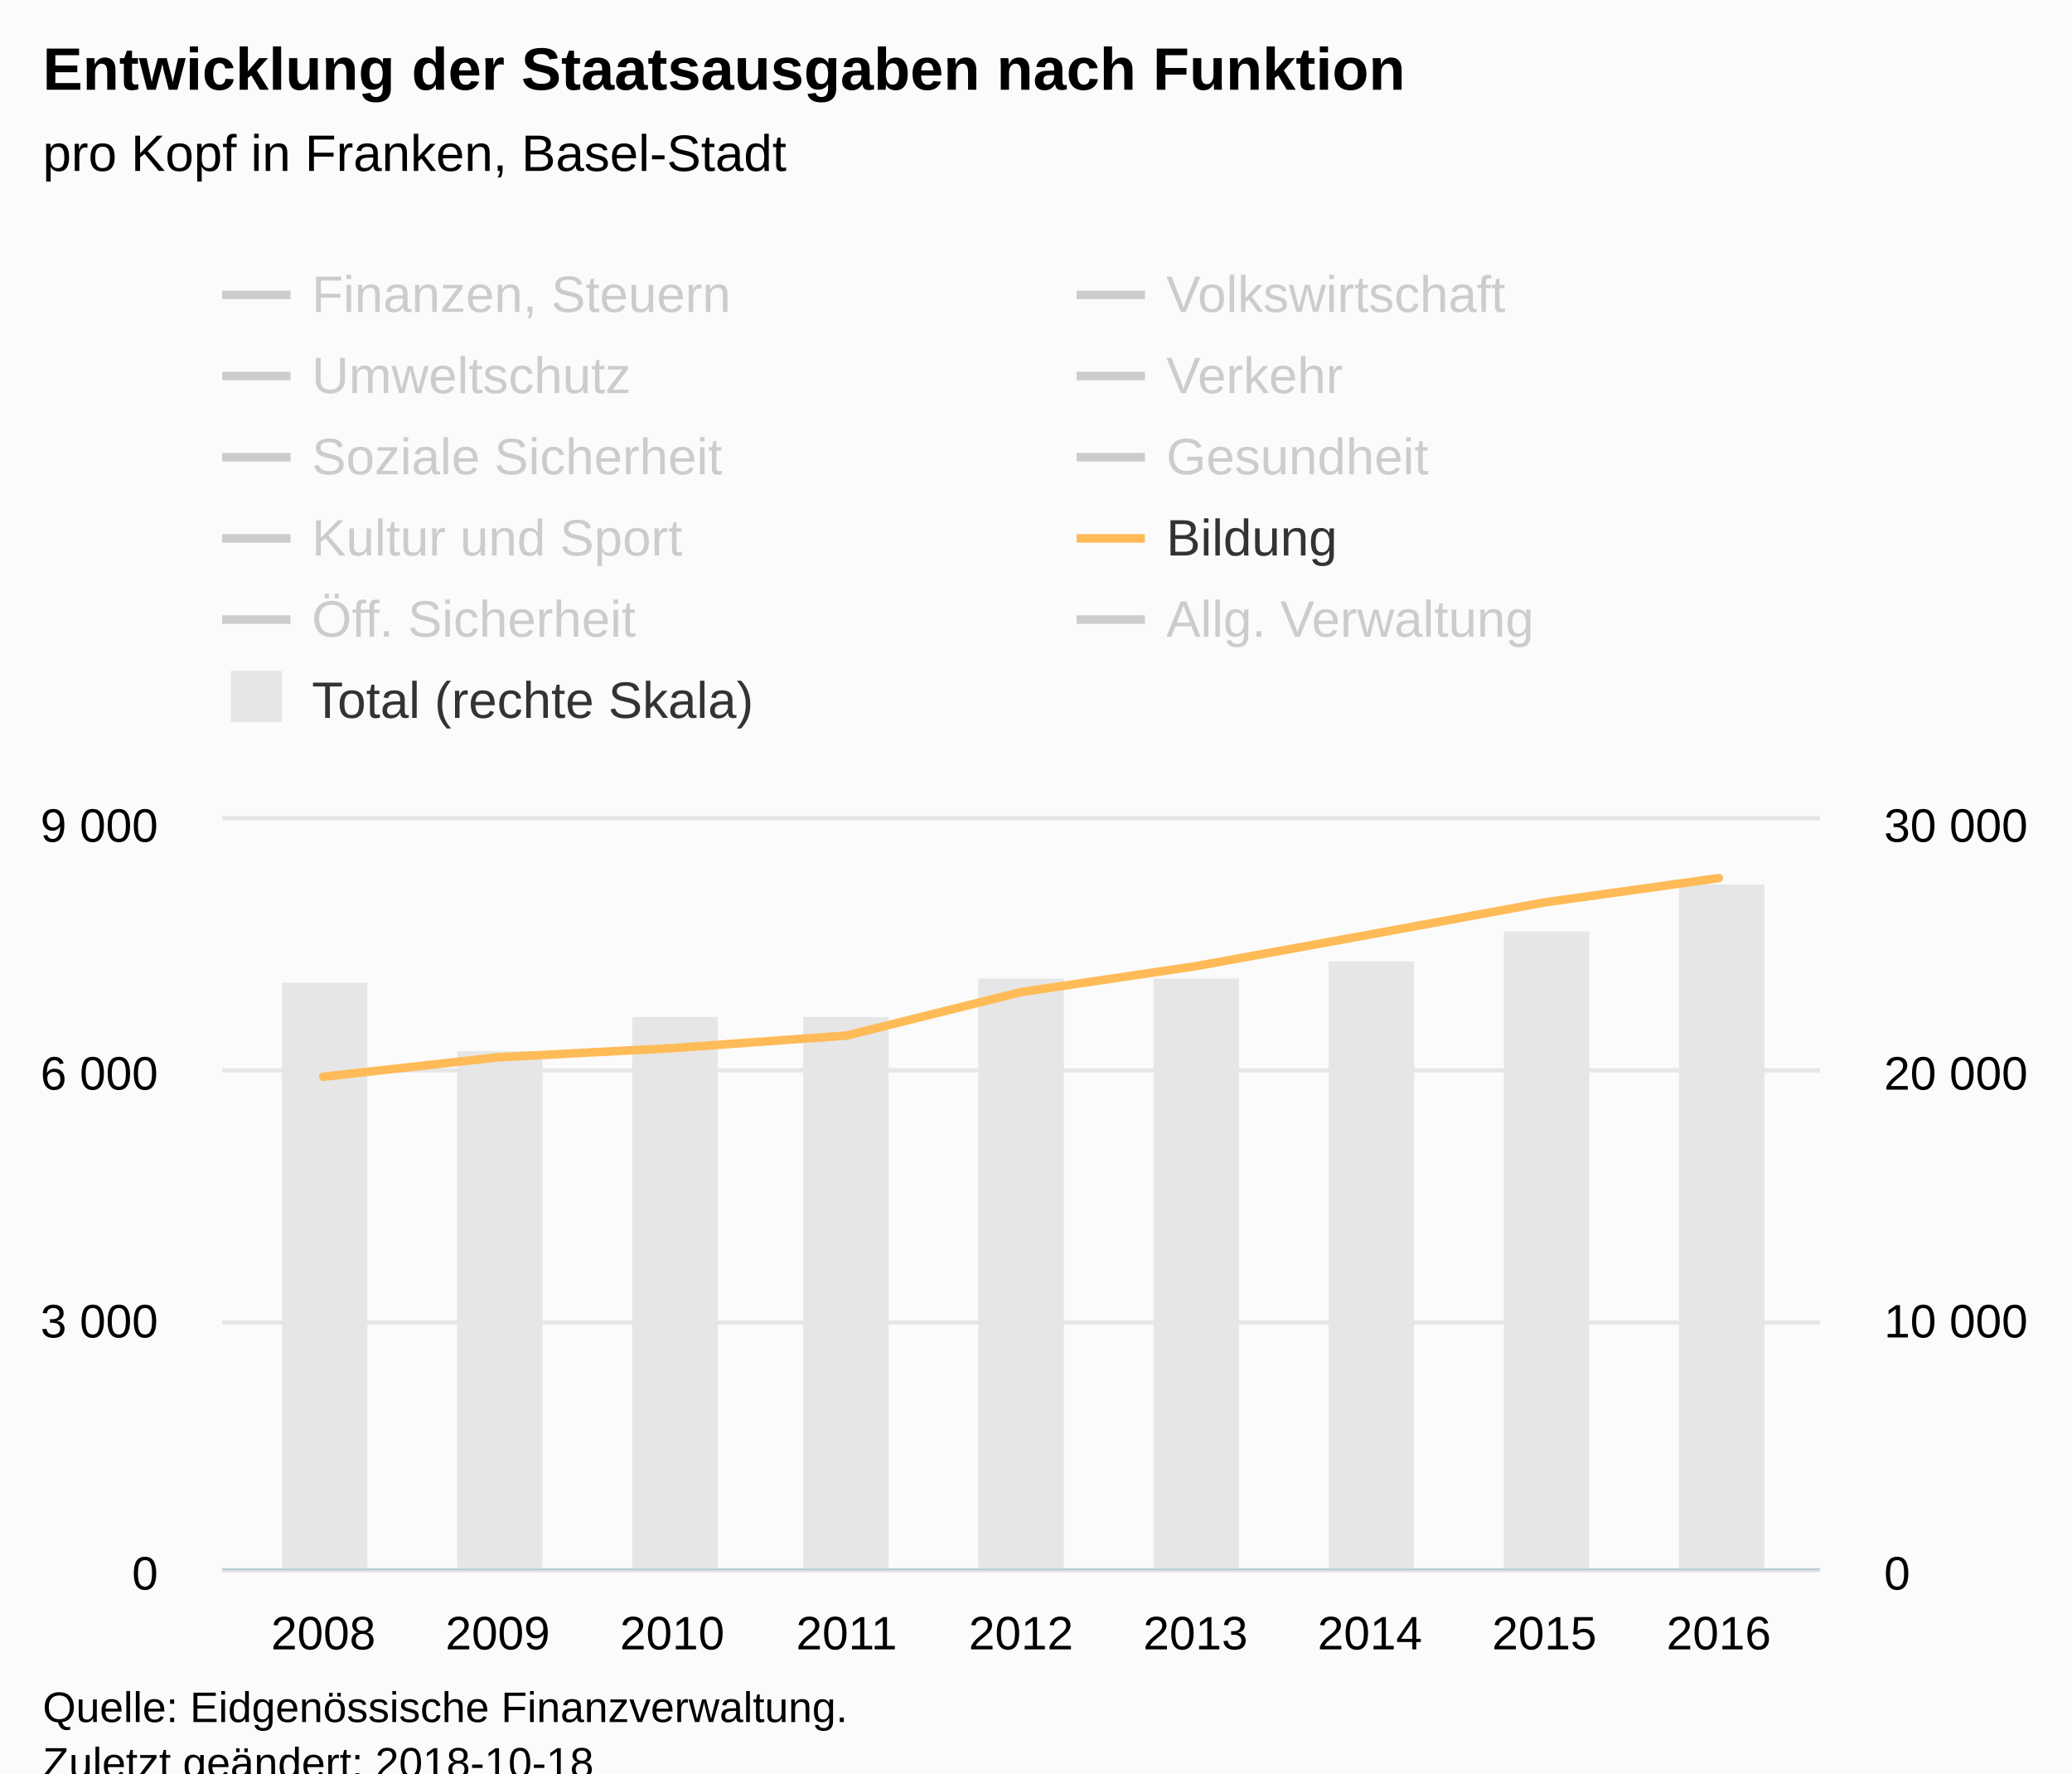
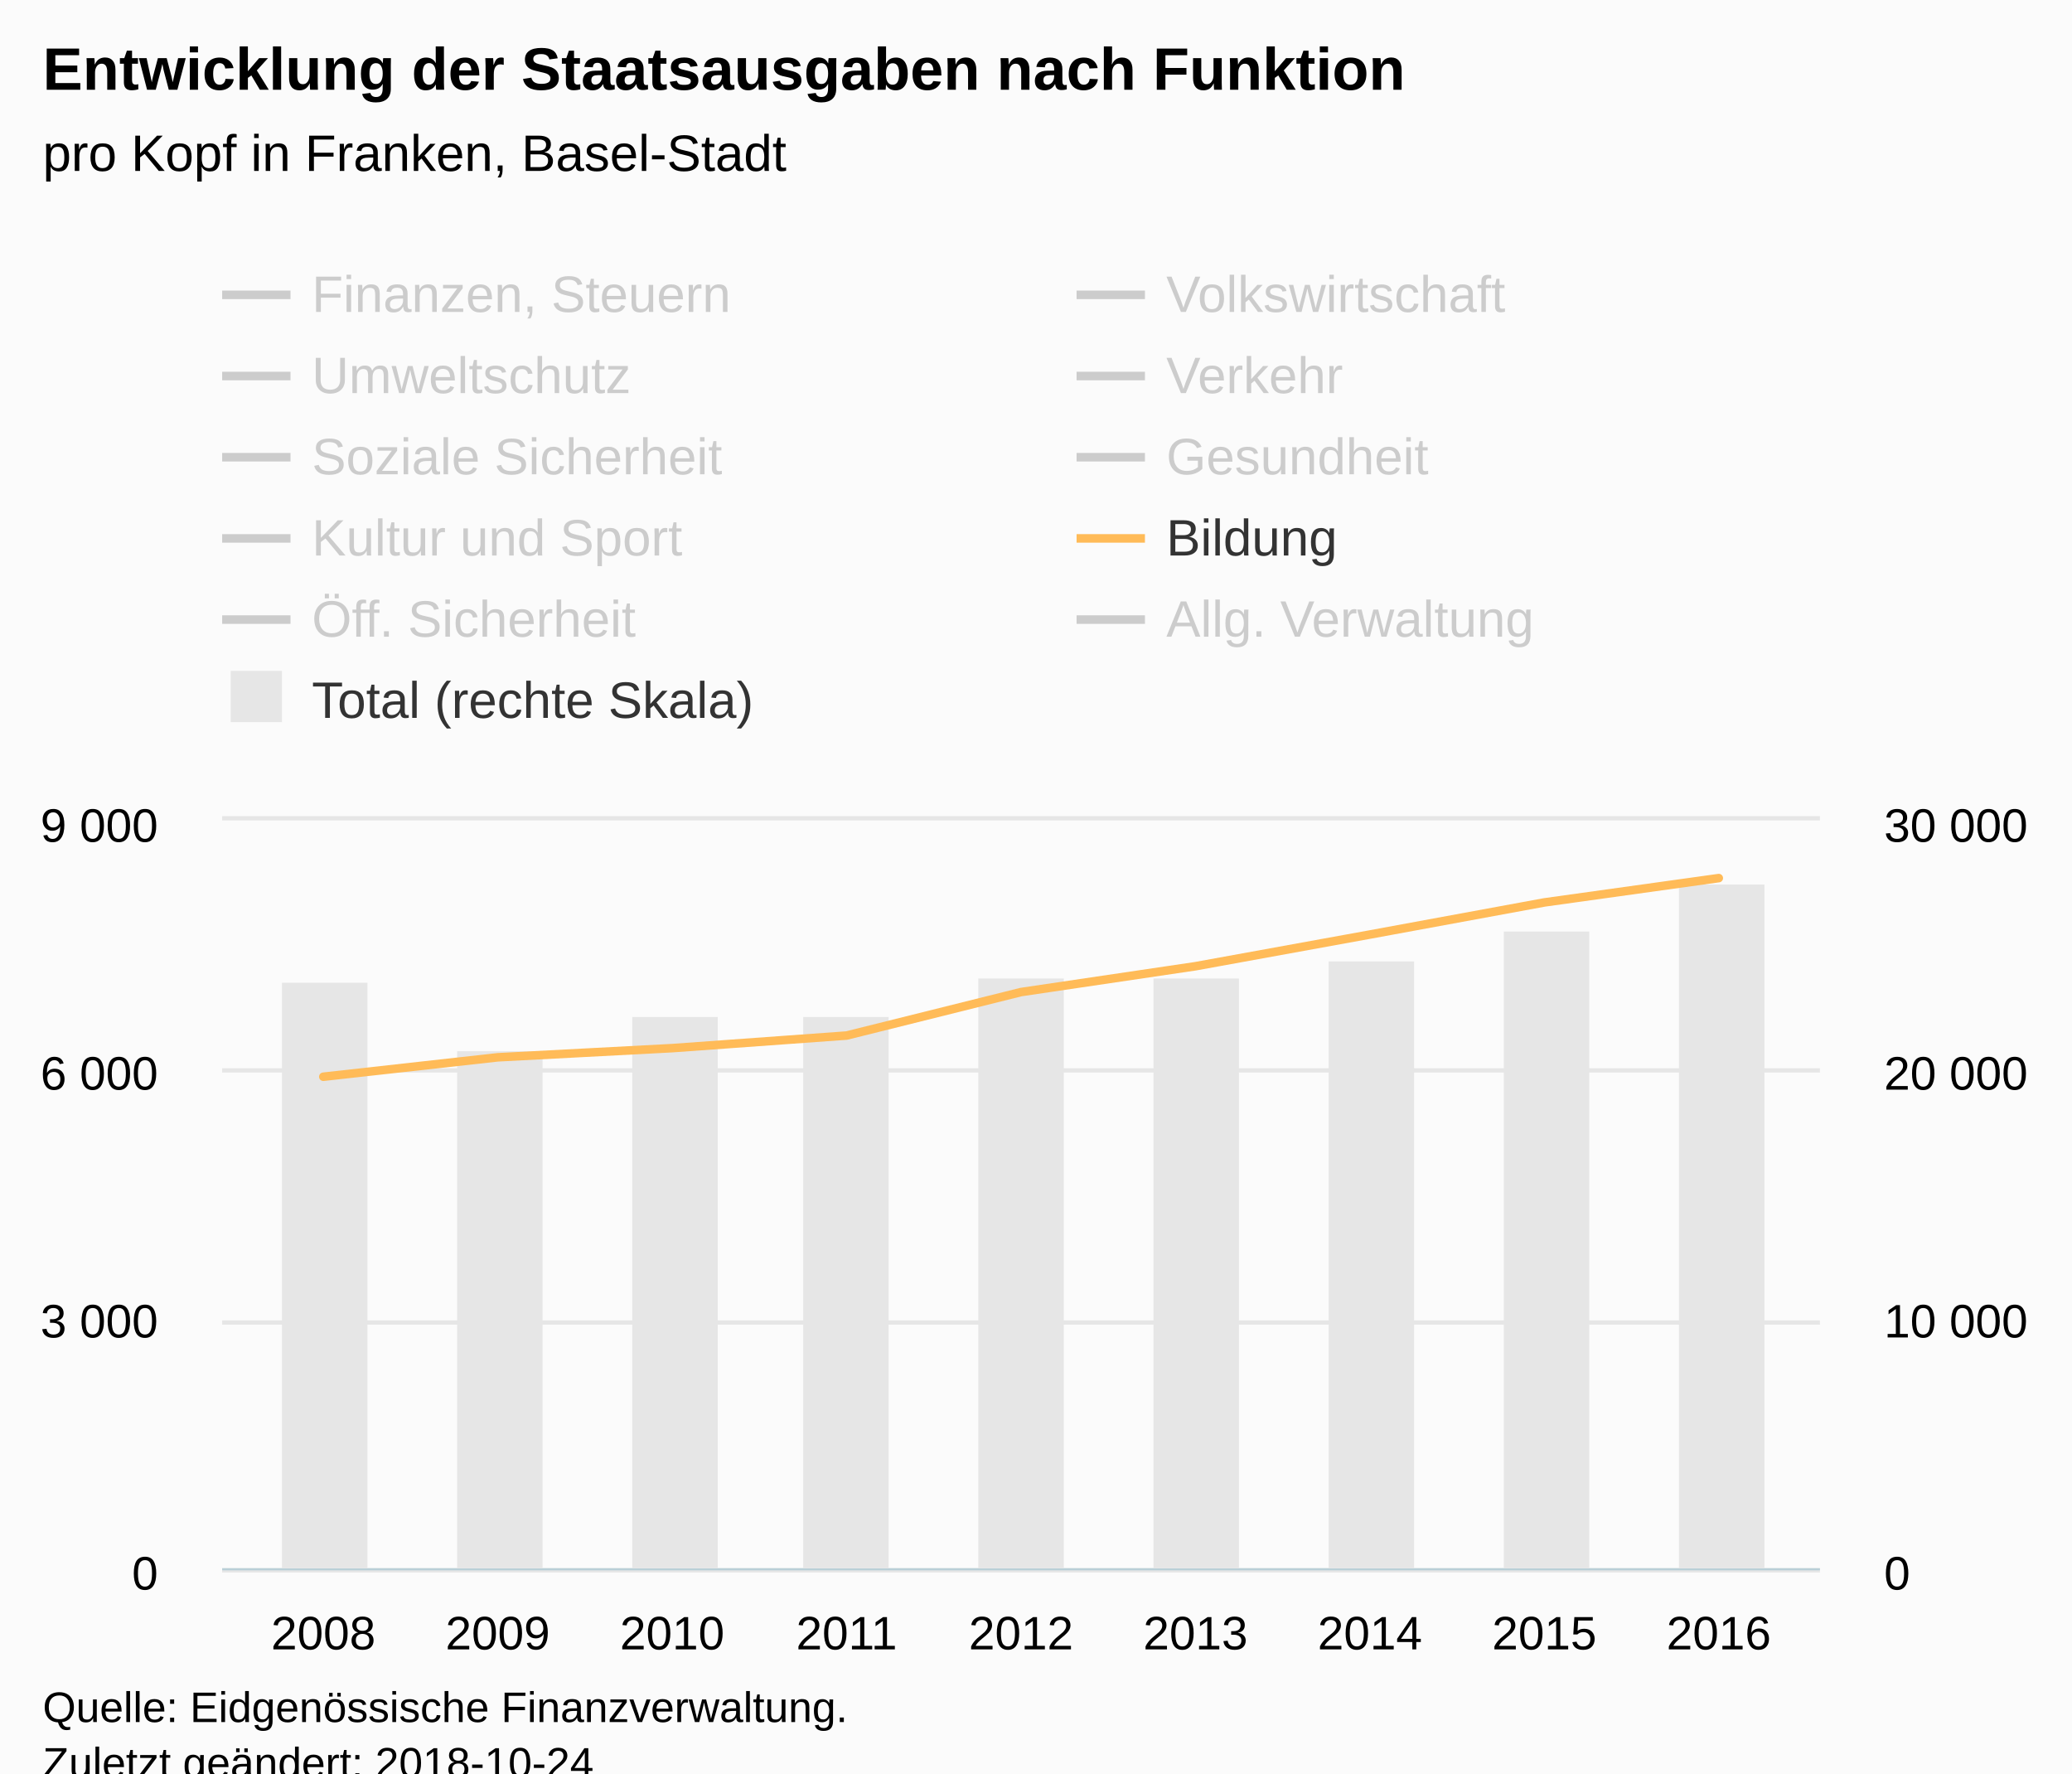
<svg xmlns="http://www.w3.org/2000/svg" version="1.1" class="highcharts-root" style="font-family:Arial;font-size:12px;" viewBox="0 0 485 415">
  <defs>
-     <clipPath id="highcharts-xh74rkt-8">
+     <clipPath id="highcharts-1z09hcs-8">
      <rect x="0" y="0" width="374" height="175" fill="none" />
    </clipPath>
-     <clipPath id="highcharts-xh74rkt-9">
+     <clipPath id="highcharts-1z09hcs-9">
      <rect x="0" y="0" width="374" height="175" fill="none" />
    </clipPath>
-     <clipPath id="highcharts-xh74rkt-10">
+     <clipPath id="highcharts-1z09hcs-10">
      <rect x="0" y="0" width="374" height="175" fill="none" />
    </clipPath>
  </defs>
  <rect fill="#fbfbfb" class="highcharts-background" x="0" y="0" width="485" height="428" rx="0" ry="0" />
  <rect fill="none" class="highcharts-plot-background" x="52" y="192" width="374" height="175" />
  <g class="highcharts-pane-group" data-z-index="0" />
  <g class="highcharts-grid highcharts-xaxis-grid " data-z-index="1">
    <path fill="none" data-z-index="1" class="highcharts-grid-line" d="M 75.5 192 L 75.5 367" opacity="1" />
    <path fill="none" data-z-index="1" class="highcharts-grid-line" d="M 116.5 192 L 116.5 367" opacity="1" />
    <path fill="none" data-z-index="1" class="highcharts-grid-line" d="M 156.5 192 L 156.5 367" opacity="1" />
    <path fill="none" data-z-index="1" class="highcharts-grid-line" d="M 197.5 192 L 197.5 367" opacity="1" />
    <path fill="none" data-z-index="1" class="highcharts-grid-line" d="M 238.5 192 L 238.5 367" opacity="1" />
    <path fill="none" data-z-index="1" class="highcharts-grid-line" d="M 279.5 192 L 279.5 367" opacity="1" />
    <path fill="none" data-z-index="1" class="highcharts-grid-line" d="M 320.5 192 L 320.5 367" opacity="1" />
    <path fill="none" data-z-index="1" class="highcharts-grid-line" d="M 360.5 192 L 360.5 367" opacity="1" />
    <path fill="none" data-z-index="1" class="highcharts-grid-line" d="M 401.5 192 L 401.5 367" opacity="1" />
  </g>
  <g class="highcharts-grid highcharts-yaxis-grid " data-z-index="1">
    <path fill="none" stroke="#e6e6e6" stroke-width="1" data-z-index="1" class="highcharts-grid-line" d="M 52 367.5 L 426 367.5" opacity="1" />
    <path fill="none" stroke="#e6e6e6" stroke-width="1" data-z-index="1" class="highcharts-grid-line" d="M 52 309.5 L 426 309.5" opacity="1" />
    <path fill="none" stroke="#e6e6e6" stroke-width="1" data-z-index="1" class="highcharts-grid-line" d="M 52 250.5 L 426 250.5" opacity="1" />
    <path fill="none" stroke="#e6e6e6" stroke-width="1" data-z-index="1" class="highcharts-grid-line" d="M 52 191.5 L 426 191.5" opacity="1" />
  </g>
  <g class="highcharts-grid highcharts-yaxis-grid " data-z-index="1">
    <path fill="none" data-z-index="1" class="highcharts-grid-line" d="M 52 367.5 L 426 367.5" opacity="1" />
    <path fill="none" data-z-index="1" class="highcharts-grid-line" d="M 52 309.5 L 426 309.5" opacity="1" />
    <path fill="none" data-z-index="1" class="highcharts-grid-line" d="M 52 250.5 L 426 250.5" opacity="1" />
    <path fill="none" data-z-index="1" class="highcharts-grid-line" d="M 52 192.5 L 426 192.5" opacity="1" />
  </g>
  <rect fill="none" class="highcharts-plot-border" data-z-index="1" x="52" y="192" width="374" height="175" />
  <g class="highcharts-axis highcharts-xaxis " data-z-index="2">
    <path fill="none" class="highcharts-axis-line" stroke="#B9CFD7" stroke-width="0.5" data-z-index="7" d="M 52 367.25 L 426 367.25" />
  </g>
  <g class="highcharts-axis highcharts-yaxis " data-z-index="2">
    <path fill="none" class="highcharts-axis-line" data-z-index="7" d="M 52 192 L 52 367" />
  </g>
  <g class="highcharts-axis highcharts-yaxis " data-z-index="2">
    <path fill="none" class="highcharts-axis-line" data-z-index="7" d="M 426 192 L 426 367" />
  </g>
  <g class="highcharts-series-group" data-z-index="3">
-     <g data-z-index="0.1" class="highcharts-series highcharts-series-0 highcharts-column-series " transform="translate(52,192) scale(1 1)" clip-path="url(#highcharts-xh74rkt-9)">
+     <g data-z-index="0.1" class="highcharts-series highcharts-series-0 highcharts-column-series " transform="translate(52,192) scale(1 1)" clip-path="url(#highcharts-1z09hcs-9)">
      <rect x="14" y="38" width="20" height="138" fill="#E6E6E6" class="highcharts-point" />
      <rect x="55" y="54" width="20" height="122" fill="#E6E6E6" class="highcharts-point" />
      <rect x="96" y="46" width="20" height="130" fill="#E6E6E6" class="highcharts-point" />
      <rect x="136" y="46" width="20" height="130" fill="#E6E6E6" class="highcharts-point" />
      <rect x="177" y="37" width="20" height="139" fill="#E6E6E6" class="highcharts-point" />
      <rect x="218" y="37" width="20" height="139" fill="#E6E6E6" class="highcharts-point" />
      <rect x="259" y="33" width="20" height="143" fill="#E6E6E6" class="highcharts-point" />
      <rect x="300" y="26" width="20" height="150" fill="#E6E6E6" class="highcharts-point" />
      <rect x="341" y="15" width="20" height="161" fill="#E6E6E6" class="highcharts-point" />
    </g>
    <g data-z-index="0.1" class="highcharts-markers highcharts-series-0 highcharts-column-series " transform="translate(52,192) scale(1 1)" clip-path="none" />
-     <g data-z-index="0.1" class="highcharts-series highcharts-series-1 highcharts-line-series " visibility="hidden" transform="translate(52,192) scale(1 1)" clip-path="url(#highcharts-xh74rkt-10)">
+     <g data-z-index="0.1" class="highcharts-series highcharts-series-1 highcharts-line-series " visibility="hidden" transform="translate(52,192) scale(1 1)" clip-path="url(#highcharts-1z09hcs-10)">
      <path fill="none" d="M 23.681 147.391 L 64.511 147.237 L 105.341 148.698 L 146.17 147.258 L 187 147.654 L 227.83 140.869 L 268.659 143.452 L 309.489 146.442 L 350.319 147.033" class="highcharts-graph" data-z-index="1" stroke="#cd9c00" stroke-width="2" stroke-linejoin="round" stroke-linecap="round" />
    </g>
    <g data-z-index="0.1" class="highcharts-markers highcharts-series-1 highcharts-line-series " visibility="hidden" transform="translate(52,192) scale(1 1)" clip-path="none" />
-     <g data-z-index="0.1" class="highcharts-series highcharts-series-2 highcharts-line-series " visibility="hidden" transform="translate(52,192) scale(1 1)" clip-path="url(#highcharts-xh74rkt-10)">
+     <g data-z-index="0.1" class="highcharts-series highcharts-series-2 highcharts-line-series " visibility="hidden" transform="translate(52,192) scale(1 1)" clip-path="url(#highcharts-1z09hcs-10)">
      <path fill="none" d="M 23.681 170.196 L 64.511 166.132 L 105.341 160.626 L 146.17 171.335 L 187 173.139 L 227.83 173.21 L 268.659 172.566 L 309.489 163.262 L 350.319 173.056" class="highcharts-graph" data-z-index="1" stroke="#ff8028" stroke-width="2" stroke-linejoin="round" stroke-linecap="round" />
    </g>
    <g data-z-index="0.1" class="highcharts-markers highcharts-series-2 highcharts-line-series " visibility="hidden" transform="translate(52,192) scale(1 1)" clip-path="none" />
-     <g data-z-index="0.1" class="highcharts-series highcharts-series-3 highcharts-line-series " visibility="hidden" transform="translate(52,192) scale(1 1)" clip-path="url(#highcharts-xh74rkt-10)">
+     <g data-z-index="0.1" class="highcharts-series highcharts-series-3 highcharts-line-series " visibility="hidden" transform="translate(52,192) scale(1 1)" clip-path="url(#highcharts-1z09hcs-10)">
      <path fill="none" d="M 23.681 162.313 L 64.511 165.114 L 105.341 164.867 L 146.17 164.609 L 187 165.613 L 227.83 165.938 L 268.659 166.306 L 309.489 165.419 L 350.319 163.187" class="highcharts-graph" data-z-index="1" stroke="#b00000" stroke-width="2" stroke-linejoin="round" stroke-linecap="round" />
    </g>
    <g data-z-index="0.1" class="highcharts-markers highcharts-series-3 highcharts-line-series " visibility="hidden" transform="translate(52,192) scale(1 1)" clip-path="none" />
-     <g data-z-index="0.1" class="highcharts-series highcharts-series-4 highcharts-line-series " visibility="hidden" transform="translate(52,192) scale(1 1)" clip-path="url(#highcharts-xh74rkt-10)">
+     <g data-z-index="0.1" class="highcharts-series highcharts-series-4 highcharts-line-series " visibility="hidden" transform="translate(52,192) scale(1 1)" clip-path="url(#highcharts-1z09hcs-10)">
      <path fill="none" d="M 23.681 158.024 L 64.511 160.78 L 105.341 160.999 L 146.17 160.944 L 187 155.828 L 227.83 143.017 L 268.659 148.587 L 309.489 145.4 L 350.319 146.941" class="highcharts-graph" data-z-index="1" stroke="#672773" stroke-width="2" stroke-linejoin="round" stroke-linecap="round" />
    </g>
    <g data-z-index="0.1" class="highcharts-markers highcharts-series-4 highcharts-line-series " visibility="hidden" transform="translate(52,192) scale(1 1)" clip-path="none" />
-     <g data-z-index="0.1" class="highcharts-series highcharts-series-5 highcharts-line-series " visibility="hidden" transform="translate(52,192) scale(1 1)" clip-path="url(#highcharts-xh74rkt-10)">
+     <g data-z-index="0.1" class="highcharts-series highcharts-series-5 highcharts-line-series " visibility="hidden" transform="translate(52,192) scale(1 1)" clip-path="url(#highcharts-1z09hcs-10)">
      <path fill="none" d="M 23.681 99.404 L 64.511 94.488 L 105.341 92.735 L 146.17 89.057 L 187 83.995 L 227.83 83.547 L 268.659 77.451 L 309.489 84.348 L 350.319 82.354" class="highcharts-graph" data-z-index="1" stroke="#007a2f" stroke-width="2" stroke-linejoin="round" stroke-linecap="round" />
    </g>
    <g data-z-index="0.1" class="highcharts-markers highcharts-series-5 highcharts-line-series " visibility="hidden" transform="translate(52,192) scale(1 1)" clip-path="none" />
-     <g data-z-index="0.1" class="highcharts-series highcharts-series-6 highcharts-line-series " visibility="hidden" transform="translate(52,192) scale(1 1)" clip-path="url(#highcharts-xh74rkt-10)">
+     <g data-z-index="0.1" class="highcharts-series highcharts-series-6 highcharts-line-series " visibility="hidden" transform="translate(52,192) scale(1 1)" clip-path="url(#highcharts-1z09hcs-10)">
      <path fill="none" d="M 23.681 113.26 L 64.511 107.826 L 105.341 110.142 L 146.17 108.239 L 187 85.055 L 227.83 113.608 L 268.659 113.96 L 309.489 113.986 L 350.319 113.211" class="highcharts-graph" data-z-index="1" stroke="#44ab2b" stroke-width="2" stroke-linejoin="round" stroke-linecap="round" />
    </g>
    <g data-z-index="0.1" class="highcharts-markers highcharts-series-6 highcharts-line-series " visibility="hidden" transform="translate(52,192) scale(1 1)" clip-path="none" />
-     <g data-z-index="0.1" class="highcharts-series highcharts-series-7 highcharts-line-series " visibility="hidden" transform="translate(52,192) scale(1 1)" clip-path="url(#highcharts-xh74rkt-10)">
+     <g data-z-index="0.1" class="highcharts-series highcharts-series-7 highcharts-line-series " visibility="hidden" transform="translate(52,192) scale(1 1)" clip-path="url(#highcharts-1z09hcs-10)">
      <path fill="none" d="M 23.681 148.376 L 64.511 151.078 L 105.341 150.518 L 146.17 149.43 L 187 147.082 L 227.83 148.197 L 268.659 145.009 L 309.489 140.986 L 350.319 143.488" class="highcharts-graph" data-z-index="1" stroke="#b475ab" stroke-width="2" stroke-linejoin="round" stroke-linecap="round" />
    </g>
    <g data-z-index="0.1" class="highcharts-markers highcharts-series-7 highcharts-line-series " visibility="hidden" transform="translate(52,192) scale(1 1)" clip-path="none" />
-     <g data-z-index="0.1" class="highcharts-series highcharts-series-8 highcharts-line-series " transform="translate(52,192) scale(1 1)" clip-path="url(#highcharts-xh74rkt-10)">
+     <g data-z-index="0.1" class="highcharts-series highcharts-series-8 highcharts-line-series " transform="translate(52,192) scale(1 1)" clip-path="url(#highcharts-1z09hcs-10)">
      <path fill="none" d="M 23.681 59.983 L 64.511 55.437 L 105.341 53.291 L 146.17 50.342 L 187 40.167 L 227.83 34.122 L 268.659 26.703 L 309.489 19.19 L 350.319 13.496" class="highcharts-graph" data-z-index="1" stroke="#ffbb58" stroke-width="2" stroke-linejoin="round" stroke-linecap="round" />
    </g>
    <g data-z-index="0.1" class="highcharts-markers highcharts-series-8 highcharts-line-series " transform="translate(52,192) scale(1 1)" clip-path="none" />
-     <g data-z-index="0.1" class="highcharts-series highcharts-series-9 highcharts-line-series " visibility="hidden" transform="translate(52,192) scale(1 1)" clip-path="url(#highcharts-xh74rkt-10)">
+     <g data-z-index="0.1" class="highcharts-series highcharts-series-9 highcharts-line-series " visibility="hidden" transform="translate(52,192) scale(1 1)" clip-path="url(#highcharts-1z09hcs-10)">
      <path fill="none" d="M 23.681 138.612 L 64.511 140.678 L 105.341 139.832 L 146.17 138.101 L 187 136.122 L 227.83 133.093 L 268.659 132.688 L 309.489 132.552 L 350.319 132.057" class="highcharts-graph" data-z-index="1" stroke="#a8c4cb" stroke-width="2" stroke-linejoin="round" stroke-linecap="round" />
    </g>
    <g data-z-index="0.1" class="highcharts-markers highcharts-series-9 highcharts-line-series " visibility="hidden" transform="translate(52,192) scale(1 1)" clip-path="none" />
-     <g data-z-index="0.1" class="highcharts-series highcharts-series-10 highcharts-line-series " visibility="hidden" transform="translate(52,192) scale(1 1)" clip-path="url(#highcharts-xh74rkt-10)">
+     <g data-z-index="0.1" class="highcharts-series highcharts-series-10 highcharts-line-series " visibility="hidden" transform="translate(52,192) scale(1 1)" clip-path="url(#highcharts-1z09hcs-10)">
      <path fill="none" d="M 23.681 91.986 L 64.511 154.175 L 105.341 135.252 L 146.17 137.144 L 187 152.191 L 227.83 149.434 L 268.659 145.438 L 309.489 138.549 L 350.319 98.978" class="highcharts-graph" data-z-index="1" stroke="#256370" stroke-width="2" stroke-linejoin="round" stroke-linecap="round" />
    </g>
    <g data-z-index="0.1" class="highcharts-markers highcharts-series-10 highcharts-line-series " visibility="hidden" transform="translate(52,192) scale(1 1)" clip-path="none" />
  </g>
  <text x="10" text-anchor="start" class="highcharts-title" data-z-index="4" style="color:#000000;font-size:14px;font-weight:bold;fill:#000000;" y="21">
    <tspan>Entwicklung der Staatsausgaben nach Funktion</tspan>
  </text>
  <text x="10" text-anchor="start" class="highcharts-subtitle" data-z-index="4" style="color:#000000;font-size:12px;font-weight:normal;font-family:Arial;fill:#000000;" y="40">
    <tspan>pro Kopf in Franken, Basel-Stadt</tspan>
  </text>
  <g class="highcharts-legend" data-z-index="7" transform="translate(44,55)">
    <rect fill="none" class="highcharts-legend-box" rx="0" ry="0" x="0" y="0" width="396" height="125" visibility="visible" />
    <g data-z-index="1">
      <g>
        <g class="highcharts-legend-item highcharts-line-series highcharts-color-undefined highcharts-series-1 highcharts-legend-item-hidden" data-z-index="1" transform="translate(8,3)">
          <path fill="none" d="M 0 11 L 16 11" class="highcharts-graph" stroke="#cccccc" stroke-width="2" />
          <text x="21" style="color:#cccccc;font-size:12px;font-weight:normal;cursor:pointer;fill:#cccccc;" text-anchor="start" data-z-index="2" y="15">
            <tspan>Finanzen, Steuern</tspan>
          </text>
        </g>
        <g class="highcharts-legend-item highcharts-line-series highcharts-color-undefined highcharts-series-2 highcharts-legend-item-hidden" data-z-index="1" transform="translate(208,3)">
          <path fill="none" d="M 0 11 L 16 11" class="highcharts-graph" stroke="#cccccc" stroke-width="2" />
          <text x="21" y="15" style="color:#cccccc;font-size:12px;font-weight:normal;cursor:pointer;fill:#cccccc;" text-anchor="start" data-z-index="2">
            <tspan>Volkswirtschaft</tspan>
          </text>
        </g>
        <g class="highcharts-legend-item highcharts-line-series highcharts-color-undefined highcharts-series-3 highcharts-legend-item-hidden" data-z-index="1" transform="translate(8,22)">
          <path fill="none" d="M 0 11 L 16 11" class="highcharts-graph" stroke="#cccccc" stroke-width="2" />
          <text x="21" y="15" style="color:#cccccc;font-size:12px;font-weight:normal;cursor:pointer;fill:#cccccc;" text-anchor="start" data-z-index="2">
            <tspan>Umweltschutz</tspan>
          </text>
        </g>
        <g class="highcharts-legend-item highcharts-line-series highcharts-color-undefined highcharts-series-4 highcharts-legend-item-hidden" data-z-index="1" transform="translate(208,22)">
          <path fill="none" d="M 0 11 L 16 11" class="highcharts-graph" stroke="#cccccc" stroke-width="2" />
          <text x="21" y="15" style="color:#cccccc;font-size:12px;font-weight:normal;cursor:pointer;fill:#cccccc;" text-anchor="start" data-z-index="2">
            <tspan>Verkehr</tspan>
          </text>
        </g>
        <g class="highcharts-legend-item highcharts-line-series highcharts-color-undefined highcharts-series-5 highcharts-legend-item-hidden" data-z-index="1" transform="translate(8,41)">
          <path fill="none" d="M 0 11 L 16 11" class="highcharts-graph" stroke="#cccccc" stroke-width="2" />
          <text x="21" y="15" style="color:#cccccc;font-size:12px;font-weight:normal;cursor:pointer;fill:#cccccc;" text-anchor="start" data-z-index="2">
            <tspan>Soziale Sicherheit</tspan>
          </text>
        </g>
        <g class="highcharts-legend-item highcharts-line-series highcharts-color-undefined highcharts-series-6 highcharts-legend-item-hidden" data-z-index="1" transform="translate(208,41)">
          <path fill="none" d="M 0 11 L 16 11" class="highcharts-graph" stroke="#cccccc" stroke-width="2" />
          <text x="21" y="15" style="color:#cccccc;font-size:12px;font-weight:normal;cursor:pointer;fill:#cccccc;" text-anchor="start" data-z-index="2">
            <tspan>Gesundheit</tspan>
          </text>
        </g>
        <g class="highcharts-legend-item highcharts-line-series highcharts-color-undefined highcharts-series-7 highcharts-legend-item-hidden" data-z-index="1" transform="translate(8,60)">
          <path fill="none" d="M 0 11 L 16 11" class="highcharts-graph" stroke="#cccccc" stroke-width="2" />
          <text x="21" y="15" style="color:#cccccc;font-size:12px;font-weight:normal;cursor:pointer;fill:#cccccc;" text-anchor="start" data-z-index="2">
            <tspan>Kultur und Sport</tspan>
          </text>
        </g>
        <g class="highcharts-legend-item highcharts-line-series highcharts-color-undefined highcharts-series-8" data-z-index="1" transform="translate(208,60)">
          <path fill="none" d="M 0 11 L 16 11" class="highcharts-graph" stroke="#ffbb58" stroke-width="2" />
          <text x="21" y="15" style="color:#333333;font-size:12px;font-weight:normal;cursor:pointer;fill:#333333;" text-anchor="start" data-z-index="2">
            <tspan>Bildung</tspan>
          </text>
        </g>
        <g class="highcharts-legend-item highcharts-line-series highcharts-color-undefined highcharts-series-9 highcharts-legend-item-hidden" data-z-index="1" transform="translate(8,79)">
          <path fill="none" d="M 0 11 L 16 11" class="highcharts-graph" stroke="#cccccc" stroke-width="2" />
          <text x="21" y="15" style="color:#cccccc;font-size:12px;font-weight:normal;cursor:pointer;fill:#cccccc;" text-anchor="start" data-z-index="2">
            <tspan>Öff. Sicherheit</tspan>
          </text>
        </g>
        <g class="highcharts-legend-item highcharts-line-series highcharts-color-undefined highcharts-series-10 highcharts-legend-item-hidden" data-z-index="1" transform="translate(208,79)">
          <path fill="none" d="M 0 11 L 16 11" class="highcharts-graph" stroke="#cccccc" stroke-width="2" />
          <text x="21" y="15" style="color:#cccccc;font-size:12px;font-weight:normal;cursor:pointer;fill:#cccccc;" text-anchor="start" data-z-index="2">
            <tspan>Allg. Verwaltung</tspan>
          </text>
        </g>
        <g class="highcharts-legend-item highcharts-column-series highcharts-color-undefined highcharts-series-0" data-z-index="1" transform="translate(8,98)">
          <text x="21" y="15" style="color:#333333;font-size:12px;font-weight:normal;cursor:pointer;fill:#333333;" text-anchor="start" data-z-index="2">
            <tspan>Total (rechte Skala)</tspan>
          </text>
          <rect x="2" y="4" width="12" height="12" fill="#E6E6E6" class="highcharts-point" data-z-index="3" />
        </g>
      </g>
    </g>
  </g>
  <g class="highcharts-axis-labels highcharts-xaxis-labels " data-z-index="7">
    <text x="75.681" style="color:#000000;cursor:default;font-size:11px;fill:#000000;" text-anchor="middle" transform="translate(0,0)" y="386" opacity="1">2008</text>
    <text x="116.511" style="color:#000000;cursor:default;font-size:11px;fill:#000000;" text-anchor="middle" transform="translate(0,0)" y="386" opacity="1">2009</text>
    <text x="157.341" style="color:#000000;cursor:default;font-size:11px;fill:#000000;" text-anchor="middle" transform="translate(0,0)" y="386" opacity="1">2010</text>
    <text x="198.17" style="color:#000000;cursor:default;font-size:11px;fill:#000000;" text-anchor="middle" transform="translate(0,0)" y="386" opacity="1">2011</text>
    <text x="239" style="color:#000000;cursor:default;font-size:11px;fill:#000000;" text-anchor="middle" transform="translate(0,0)" y="386" opacity="1">2012</text>
    <text x="279.83" style="color:#000000;cursor:default;font-size:11px;fill:#000000;" text-anchor="middle" transform="translate(0,0)" y="386" opacity="1">2013</text>
    <text x="320.659" style="color:#000000;cursor:default;font-size:11px;fill:#000000;" text-anchor="middle" transform="translate(0,0)" y="386" opacity="1">2014</text>
    <text x="361.489" style="color:#000000;cursor:default;font-size:11px;fill:#000000;" text-anchor="middle" transform="translate(0,0)" y="386" opacity="1">2015</text>
    <text x="402.319" style="color:#000000;cursor:default;font-size:11px;fill:#000000;" text-anchor="middle" transform="translate(0,0)" y="386" opacity="1">2016</text>
  </g>
  <g class="highcharts-axis-labels highcharts-yaxis-labels " data-z-index="7">
    <text x="37" style="color:#000000;cursor:default;font-size:11px;fill:#000000;" text-anchor="end" transform="translate(0,0)" y="372" opacity="1">0</text>
    <text x="37" style="color:#000000;cursor:default;font-size:11px;fill:#000000;" text-anchor="end" transform="translate(0,0)" y="313" opacity="1">
      <tspan>3 000</tspan>
    </text>
    <text x="37" style="color:#000000;cursor:default;font-size:11px;fill:#000000;" text-anchor="end" transform="translate(0,0)" y="255" opacity="1">
      <tspan>6 000</tspan>
    </text>
    <text x="37" style="color:#000000;cursor:default;font-size:11px;fill:#000000;" text-anchor="end" transform="translate(0,0)" y="197" opacity="1">
      <tspan>9 000</tspan>
    </text>
  </g>
  <g class="highcharts-axis-labels highcharts-yaxis-labels " data-z-index="7">
    <text x="441" style="color:#000000;cursor:default;font-size:11px;fill:#000000;" text-anchor="start" transform="translate(0,0)" y="372" opacity="1">0</text>
    <text x="441" style="color:#000000;cursor:default;font-size:11px;fill:#000000;" text-anchor="start" transform="translate(0,0)" y="313" opacity="1">
      <tspan>10 000</tspan>
    </text>
    <text x="441" style="color:#000000;cursor:default;font-size:11px;fill:#000000;" text-anchor="start" transform="translate(0,0)" y="255" opacity="1">
      <tspan>20 000</tspan>
    </text>
    <text x="441" style="color:#000000;cursor:default;font-size:11px;fill:#000000;" text-anchor="start" transform="translate(0,0)" y="197" opacity="1">
      <tspan>30 000</tspan>
    </text>
  </g>
  <text x="10" class="highcharts-credits" text-anchor="start" data-z-index="8" style="cursor:default;color:#000000;font-size:10px;fill:#000000;" y="403">
    <tspan>Quelle: Eidgenössische Finanzverwaltung.</tspan>
-     <tspan x="10" dy="13">Zuletzt geändert: 2018-10-18</tspan>
+     <tspan x="10" dy="13">Zuletzt geändert: 2018-10-24</tspan>
  </text>
</svg>
